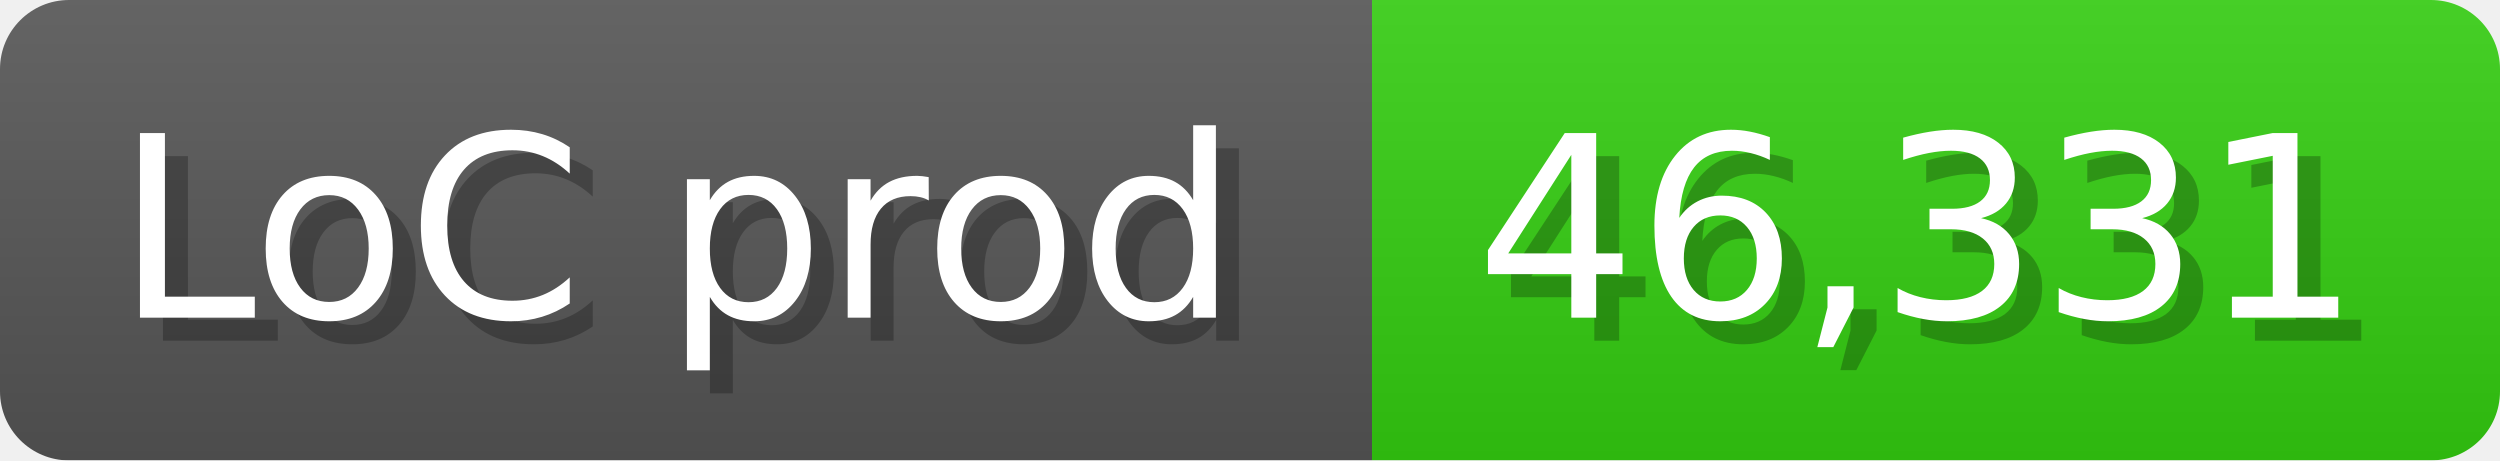
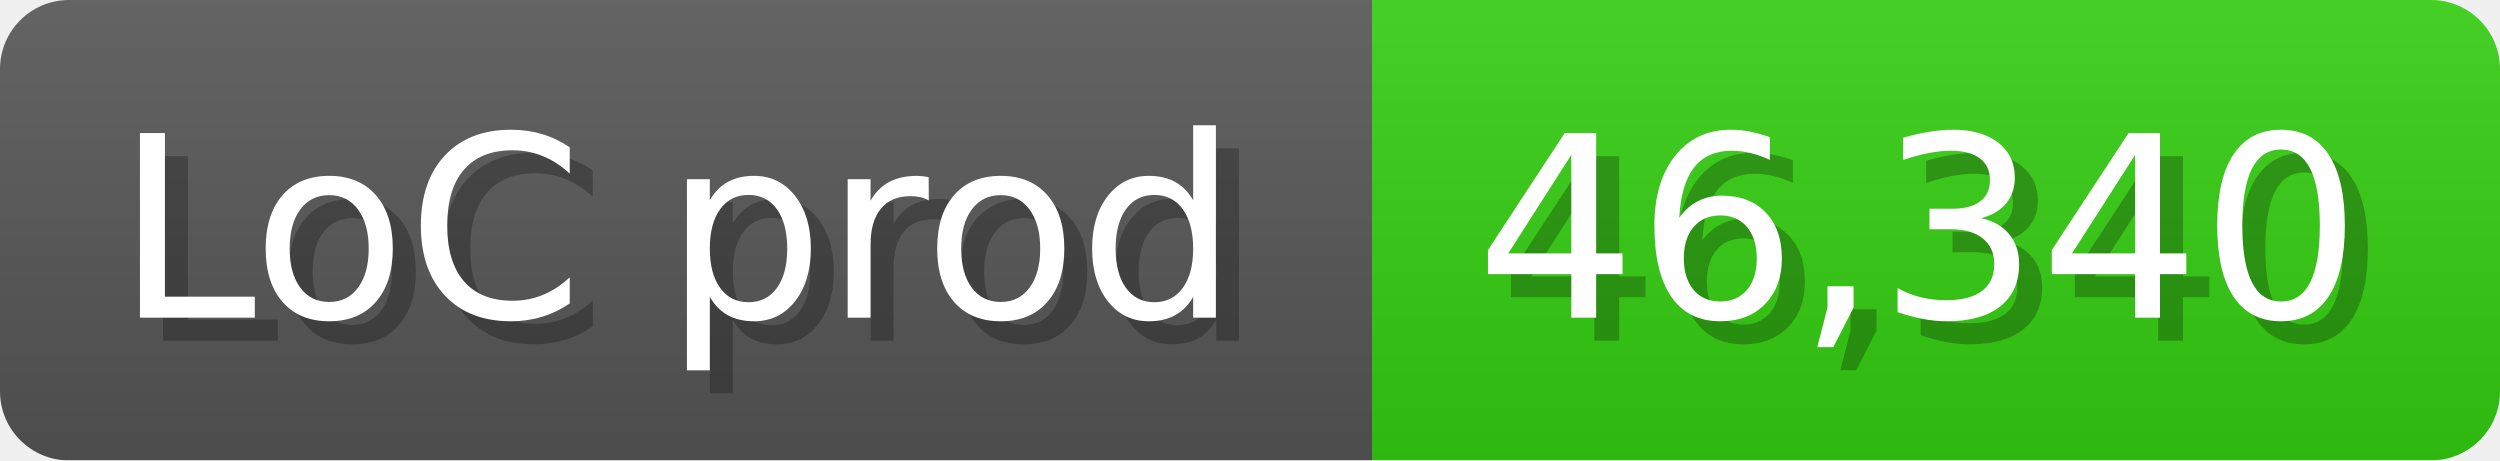
<svg xmlns="http://www.w3.org/2000/svg" width="108.6" height="20" viewBox="0 0 1086 200">
  <linearGradient id="a" x2="0" y2="100%">
    <stop offset="0" stop-opacity=".1" stop-color="#EEE" />
    <stop offset="1" stop-opacity=".1" />
  </linearGradient>
  <mask id="m">
    <rect width="1086" height="200" rx="30" fill="#FFF" />
  </mask>
  <g mask="url(#m)">
    <rect width="596" height="200" fill="#555" />
    <rect width="490" height="200" fill="#3C1" x="596" />
    <rect width="1086" height="200" fill="url(#a)" />
  </g>
  <g fill="#fff" text-anchor="start" font-family="Verdana,DejaVu Sans,sans-serif" font-size="110">
    <text x="60" y="148" textLength="496" fill="#000" opacity="0.25">LoC prod</text>
    <text x="50" y="138" textLength="496">LoC prod</text>
-     <text x="651" y="148" textLength="390" fill="#000" opacity="0.25">46,331</text>
-     <text x="641" y="138" textLength="390">46,331</text>
+     <text x="651" y="148" textLength="390" fill="#000" opacity="0.25">46,340</text>
+     <text x="641" y="138" textLength="390">46,340</text>
  </g>
</svg>
